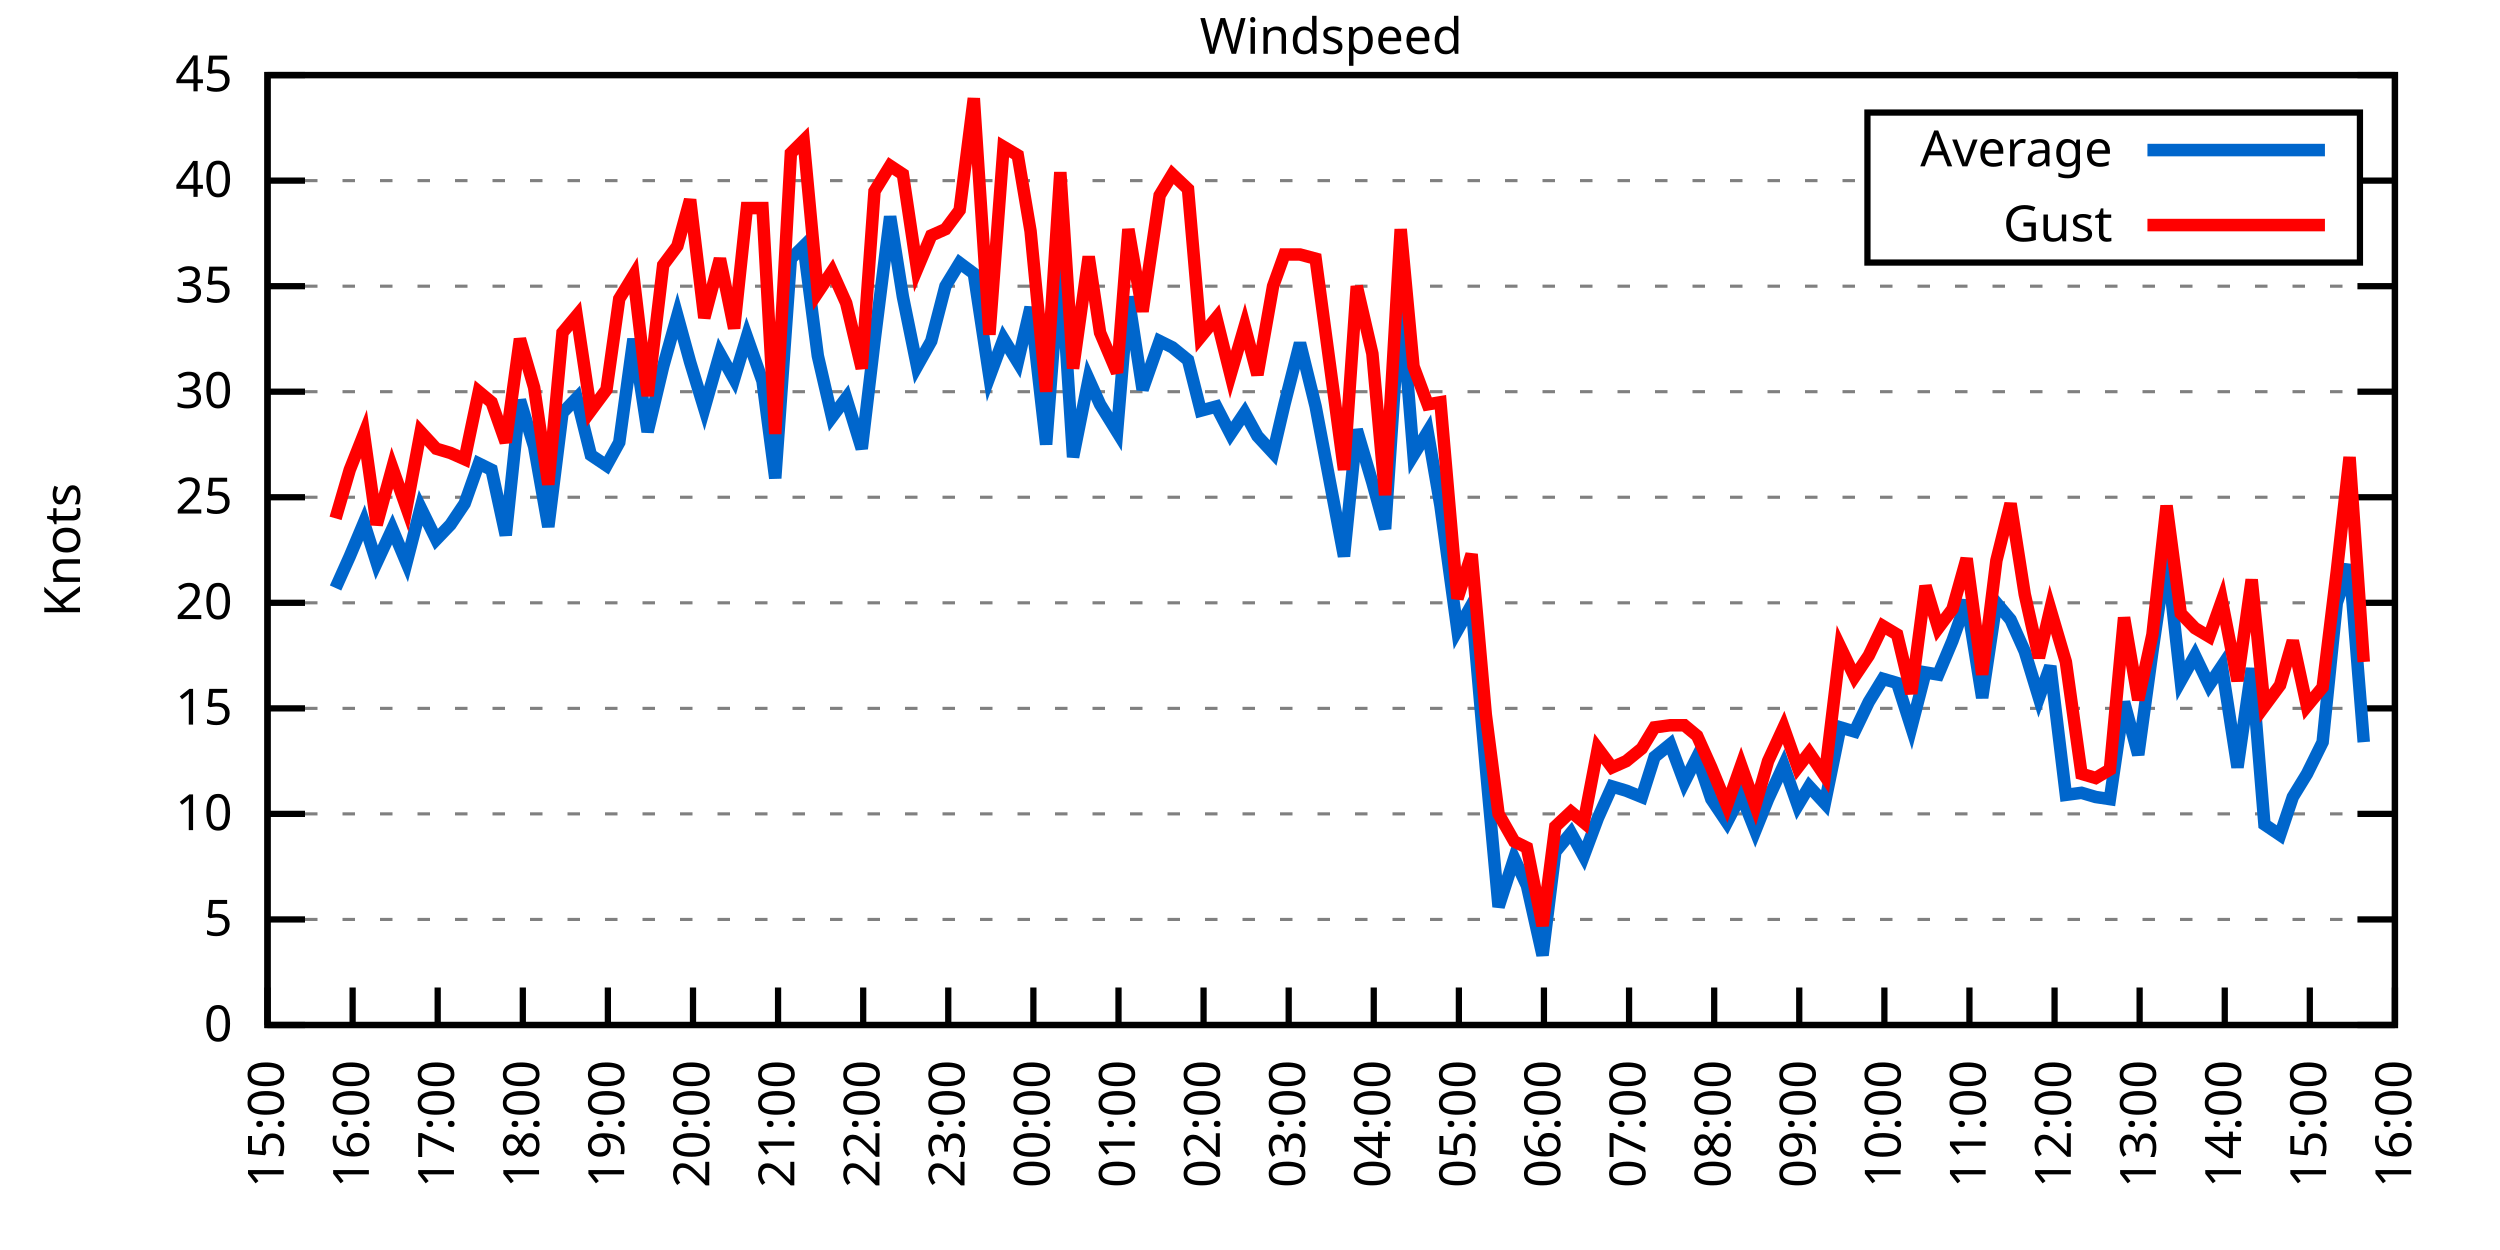
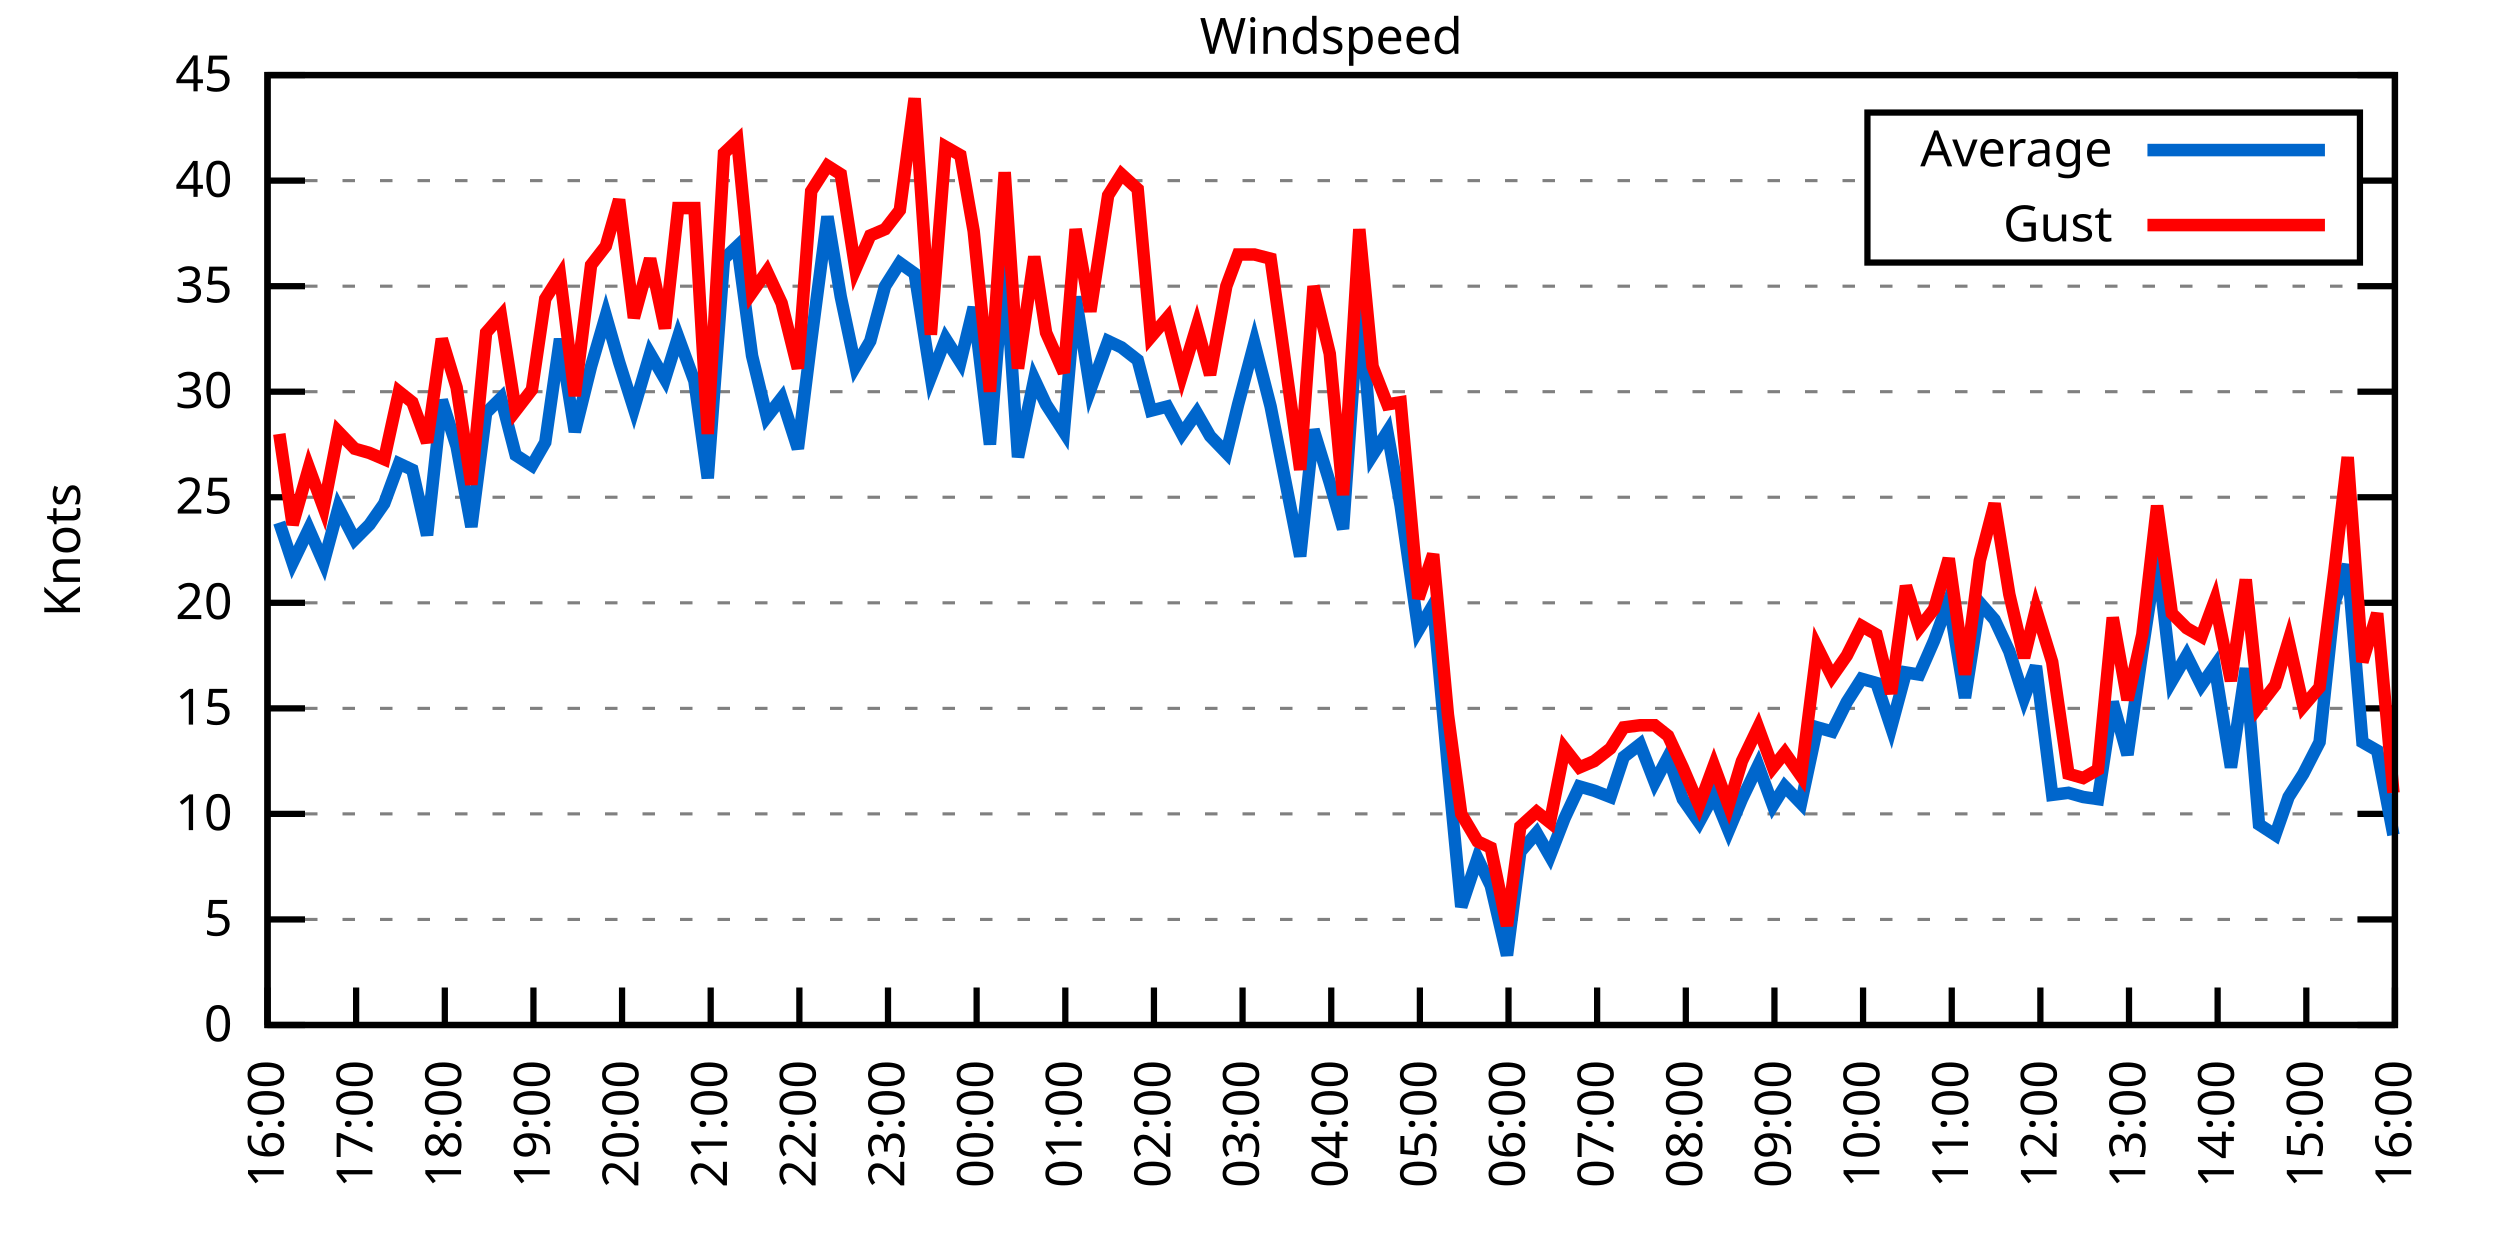
<svg xmlns="http://www.w3.org/2000/svg" xmlns:xlink="http://www.w3.org/1999/xlink" width="400" height="200" viewBox="0 0 400 200">
  <g id="gnuplot_canvas">
    <rect x="0" y="0" width="400" height="200" fill="none" />
    <defs>
      <circle id="gpDot" r="0.5" stroke-width="0.5" stroke="currentColor" />
      <path id="gpPt0" stroke-width="0.333" stroke="currentColor" d="M-1,0 h2 M0,-1 v2" />
      <path id="gpPt1" stroke-width="0.333" stroke="currentColor" d="M-1,-1 L1,1 M1,-1 L-1,1" />
      <path id="gpPt2" stroke-width="0.333" stroke="currentColor" d="M-1,0 L1,0 M0,-1 L0,1 M-1,-1 L1,1 M-1,1 L1,-1" />
      <rect id="gpPt3" stroke-width="0.333" stroke="currentColor" x="-1" y="-1" width="2" height="2" />
      <rect id="gpPt4" stroke-width="0.333" stroke="currentColor" fill="currentColor" x="-1" y="-1" width="2" height="2" />
      <circle id="gpPt5" stroke-width="0.333" stroke="currentColor" cx="0" cy="0" r="1" />
      <use xlink:href="#gpPt5" id="gpPt6" fill="currentColor" stroke="none" />
      <path id="gpPt7" stroke-width="0.333" stroke="currentColor" d="M0,-1.33 L-1.33,0.67 L1.33,0.67 z" />
      <use xlink:href="#gpPt7" id="gpPt8" fill="currentColor" stroke="none" />
      <use xlink:href="#gpPt7" id="gpPt9" stroke="currentColor" transform="rotate(180)" />
      <use xlink:href="#gpPt9" id="gpPt10" fill="currentColor" stroke="none" />
      <use xlink:href="#gpPt3" id="gpPt11" stroke="currentColor" transform="rotate(45)" />
      <use xlink:href="#gpPt11" id="gpPt12" fill="currentColor" stroke="none" />
      <path id="gpPt13" stroke-width="0.333" stroke="currentColor" d="M0,1.330 L1.265,0.411 L0.782,-1.067 L-0.782,-1.076 L-1.265,0.411 z" />
      <use xlink:href="#gpPt13" id="gpPt14" fill="currentColor" stroke="none" />
      <filter id="textbox" filterUnits="objectBoundingBox" x="0" y="0" height="1" width="1">
        <feFlood flood-color="white" flood-opacity="1" result="bgnd" />
        <feComposite in="SourceGraphic" in2="bgnd" operator="atop" />
      </filter>
      <filter id="greybox" filterUnits="objectBoundingBox" x="0" y="0" height="1" width="1">
        <feFlood flood-color="lightgrey" flood-opacity="1" result="grey" />
        <feComposite in="SourceGraphic" in2="grey" operator="atop" />
      </filter>
    </defs>
    <g fill="none" color="white" stroke="currentColor" stroke-width="1.00" stroke-linecap="butt" stroke-linejoin="miter">
</g>
    <g fill="none" color="black" stroke="currentColor" stroke-width="1.00" stroke-linecap="butt" stroke-linejoin="miter">
      <g stroke="none" shape-rendering="crispEdges">
        <polygon fill="rgb(255, 255, 255)" points="42.80,164.00 383.18,164.00 383.18,12.02 42.80,12.02 " />
      </g>
    </g>
    <g fill="none" color="black" stroke="currentColor" stroke-width="1.00" stroke-linecap="butt" stroke-linejoin="miter">
</g>
    <g fill="none" color="black" stroke="black" stroke-width="0.50" stroke-linecap="butt" stroke-linejoin="miter">
</g>
    <g fill="none" color="gray" stroke="currentColor" stroke-width="0.50" stroke-linecap="butt" stroke-linejoin="miter">
      <path stroke="gray" stroke-dasharray="2,4" class="gridline" d="M42.80,164.00 L383.19,164.00  " />
    </g>
    <g fill="none" color="gray" stroke="gray" stroke-width="1.00" stroke-linecap="butt" stroke-linejoin="miter">
</g>
    <g fill="none" color="black" stroke="currentColor" stroke-width="1.00" stroke-linecap="butt" stroke-linejoin="miter">
      <path stroke="black" d="M42.80,164.00 L48.80,164.00 M383.19,164.00 L377.19,164.00  " />
      <g transform="translate(37.20,166.60)" stroke="none" fill="black" font-family="Sans" font-size="8.00" text-anchor="end">
        <text>
          <tspan font-family="Sans"> 0</tspan>
        </text>
      </g>
    </g>
    <g fill="none" color="black" stroke="currentColor" stroke-width="1.00" stroke-linecap="butt" stroke-linejoin="miter">
</g>
    <g fill="none" color="black" stroke="black" stroke-width="0.50" stroke-linecap="butt" stroke-linejoin="miter">
</g>
    <g fill="none" color="gray" stroke="currentColor" stroke-width="0.50" stroke-linecap="butt" stroke-linejoin="miter">
      <path stroke="gray" stroke-dasharray="2,4" class="gridline" d="M42.80,147.11 L383.19,147.11  " />
    </g>
    <g fill="none" color="gray" stroke="gray" stroke-width="1.00" stroke-linecap="butt" stroke-linejoin="miter">
</g>
    <g fill="none" color="black" stroke="currentColor" stroke-width="1.00" stroke-linecap="butt" stroke-linejoin="miter">
      <path stroke="black" d="M42.80,147.11 L48.80,147.11 M383.19,147.11 L377.19,147.11  " />
      <g transform="translate(37.20,149.71)" stroke="none" fill="black" font-family="Sans" font-size="8.00" text-anchor="end">
        <text>
          <tspan font-family="Sans"> 5</tspan>
        </text>
      </g>
    </g>
    <g fill="none" color="black" stroke="currentColor" stroke-width="1.00" stroke-linecap="butt" stroke-linejoin="miter">
</g>
    <g fill="none" color="black" stroke="black" stroke-width="0.50" stroke-linecap="butt" stroke-linejoin="miter">
</g>
    <g fill="none" color="gray" stroke="currentColor" stroke-width="0.50" stroke-linecap="butt" stroke-linejoin="miter">
      <path stroke="gray" stroke-dasharray="2,4" class="gridline" d="M42.80,130.22 L383.19,130.22  " />
    </g>
    <g fill="none" color="gray" stroke="gray" stroke-width="1.00" stroke-linecap="butt" stroke-linejoin="miter">
</g>
    <g fill="none" color="black" stroke="currentColor" stroke-width="1.00" stroke-linecap="butt" stroke-linejoin="miter">
      <path stroke="black" d="M42.80,130.22 L48.80,130.22 M383.19,130.22 L377.19,130.22  " />
      <g transform="translate(37.20,132.82)" stroke="none" fill="black" font-family="Sans" font-size="8.00" text-anchor="end">
        <text>
          <tspan font-family="Sans"> 10</tspan>
        </text>
      </g>
    </g>
    <g fill="none" color="black" stroke="currentColor" stroke-width="1.00" stroke-linecap="butt" stroke-linejoin="miter">
</g>
    <g fill="none" color="black" stroke="black" stroke-width="0.50" stroke-linecap="butt" stroke-linejoin="miter">
</g>
    <g fill="none" color="gray" stroke="currentColor" stroke-width="0.50" stroke-linecap="butt" stroke-linejoin="miter">
      <path stroke="gray" stroke-dasharray="2,4" class="gridline" d="M42.80,113.34 L383.19,113.34  " />
    </g>
    <g fill="none" color="gray" stroke="gray" stroke-width="1.00" stroke-linecap="butt" stroke-linejoin="miter">
</g>
    <g fill="none" color="black" stroke="currentColor" stroke-width="1.00" stroke-linecap="butt" stroke-linejoin="miter">
      <path stroke="black" d="M42.80,113.34 L48.80,113.34 M383.19,113.34 L377.19,113.34  " />
      <g transform="translate(37.20,115.94)" stroke="none" fill="black" font-family="Sans" font-size="8.00" text-anchor="end">
        <text>
          <tspan font-family="Sans"> 15</tspan>
        </text>
      </g>
    </g>
    <g fill="none" color="black" stroke="currentColor" stroke-width="1.00" stroke-linecap="butt" stroke-linejoin="miter">
</g>
    <g fill="none" color="black" stroke="black" stroke-width="0.50" stroke-linecap="butt" stroke-linejoin="miter">
</g>
    <g fill="none" color="gray" stroke="currentColor" stroke-width="0.50" stroke-linecap="butt" stroke-linejoin="miter">
      <path stroke="gray" stroke-dasharray="2,4" class="gridline" d="M42.80,96.45 L383.19,96.45  " />
    </g>
    <g fill="none" color="gray" stroke="gray" stroke-width="1.00" stroke-linecap="butt" stroke-linejoin="miter">
</g>
    <g fill="none" color="black" stroke="currentColor" stroke-width="1.00" stroke-linecap="butt" stroke-linejoin="miter">
      <path stroke="black" d="M42.80,96.45 L48.80,96.45 M383.19,96.45 L377.19,96.45  " />
      <g transform="translate(37.20,99.05)" stroke="none" fill="black" font-family="Sans" font-size="8.00" text-anchor="end">
        <text>
          <tspan font-family="Sans"> 20</tspan>
        </text>
      </g>
    </g>
    <g fill="none" color="black" stroke="currentColor" stroke-width="1.00" stroke-linecap="butt" stroke-linejoin="miter">
</g>
    <g fill="none" color="black" stroke="black" stroke-width="0.50" stroke-linecap="butt" stroke-linejoin="miter">
</g>
    <g fill="none" color="gray" stroke="currentColor" stroke-width="0.50" stroke-linecap="butt" stroke-linejoin="miter">
      <path stroke="gray" stroke-dasharray="2,4" class="gridline" d="M42.80,79.56 L383.19,79.56  " />
    </g>
    <g fill="none" color="gray" stroke="gray" stroke-width="1.00" stroke-linecap="butt" stroke-linejoin="miter">
</g>
    <g fill="none" color="black" stroke="currentColor" stroke-width="1.00" stroke-linecap="butt" stroke-linejoin="miter">
      <path stroke="black" d="M42.80,79.56 L48.80,79.56 M383.19,79.56 L377.19,79.56  " />
      <g transform="translate(37.20,82.16)" stroke="none" fill="black" font-family="Sans" font-size="8.00" text-anchor="end">
        <text>
          <tspan font-family="Sans"> 25</tspan>
        </text>
      </g>
    </g>
    <g fill="none" color="black" stroke="currentColor" stroke-width="1.00" stroke-linecap="butt" stroke-linejoin="miter">
</g>
    <g fill="none" color="black" stroke="black" stroke-width="0.50" stroke-linecap="butt" stroke-linejoin="miter">
</g>
    <g fill="none" color="gray" stroke="currentColor" stroke-width="0.50" stroke-linecap="butt" stroke-linejoin="miter">
      <path stroke="gray" stroke-dasharray="2,4" class="gridline" d="M42.80,62.67 L383.19,62.67  " />
    </g>
    <g fill="none" color="gray" stroke="gray" stroke-width="1.00" stroke-linecap="butt" stroke-linejoin="miter">
</g>
    <g fill="none" color="black" stroke="currentColor" stroke-width="1.00" stroke-linecap="butt" stroke-linejoin="miter">
      <path stroke="black" d="M42.80,62.67 L48.80,62.67 M383.19,62.67 L377.19,62.67  " />
      <g transform="translate(37.20,65.27)" stroke="none" fill="black" font-family="Sans" font-size="8.00" text-anchor="end">
        <text>
          <tspan font-family="Sans"> 30</tspan>
        </text>
      </g>
    </g>
    <g fill="none" color="black" stroke="currentColor" stroke-width="1.00" stroke-linecap="butt" stroke-linejoin="miter">
</g>
    <g fill="none" color="black" stroke="black" stroke-width="0.50" stroke-linecap="butt" stroke-linejoin="miter">
</g>
    <g fill="none" color="gray" stroke="currentColor" stroke-width="0.50" stroke-linecap="butt" stroke-linejoin="miter">
      <path stroke="gray" stroke-dasharray="2,4" class="gridline" d="M42.80,45.79 L383.19,45.79  " />
    </g>
    <g fill="none" color="gray" stroke="gray" stroke-width="1.00" stroke-linecap="butt" stroke-linejoin="miter">
</g>
    <g fill="none" color="black" stroke="currentColor" stroke-width="1.00" stroke-linecap="butt" stroke-linejoin="miter">
      <path stroke="black" d="M42.80,45.79 L48.80,45.79 M383.19,45.79 L377.19,45.79  " />
      <g transform="translate(37.20,48.39)" stroke="none" fill="black" font-family="Sans" font-size="8.00" text-anchor="end">
        <text>
          <tspan font-family="Sans"> 35</tspan>
        </text>
      </g>
    </g>
    <g fill="none" color="black" stroke="currentColor" stroke-width="1.00" stroke-linecap="butt" stroke-linejoin="miter">
</g>
    <g fill="none" color="black" stroke="black" stroke-width="0.50" stroke-linecap="butt" stroke-linejoin="miter">
</g>
    <g fill="none" color="gray" stroke="currentColor" stroke-width="0.50" stroke-linecap="butt" stroke-linejoin="miter">
      <path stroke="gray" stroke-dasharray="2,4" class="gridline" d="M42.80,28.90 L298.79,28.90 M377.59,28.90 L383.19,28.90  " />
    </g>
    <g fill="none" color="gray" stroke="gray" stroke-width="1.00" stroke-linecap="butt" stroke-linejoin="miter">
</g>
    <g fill="none" color="black" stroke="currentColor" stroke-width="1.00" stroke-linecap="butt" stroke-linejoin="miter">
      <path stroke="black" d="M42.80,28.90 L48.80,28.90 M383.19,28.90 L377.19,28.90  " />
      <g transform="translate(37.20,31.50)" stroke="none" fill="black" font-family="Sans" font-size="8.00" text-anchor="end">
        <text>
          <tspan font-family="Sans"> 40</tspan>
        </text>
      </g>
    </g>
    <g fill="none" color="black" stroke="currentColor" stroke-width="1.00" stroke-linecap="butt" stroke-linejoin="miter">
</g>
    <g fill="none" color="black" stroke="black" stroke-width="0.50" stroke-linecap="butt" stroke-linejoin="miter">
</g>
    <g fill="none" color="gray" stroke="currentColor" stroke-width="0.50" stroke-linecap="butt" stroke-linejoin="miter">
      <path stroke="gray" stroke-dasharray="2,4" class="gridline" d="M42.80,12.01 L383.19,12.01  " />
    </g>
    <g fill="none" color="gray" stroke="gray" stroke-width="1.00" stroke-linecap="butt" stroke-linejoin="miter">
</g>
    <g fill="none" color="black" stroke="currentColor" stroke-width="1.00" stroke-linecap="butt" stroke-linejoin="miter">
      <path stroke="black" d="M42.80,12.01 L48.80,12.01 M383.19,12.01 L377.19,12.01  " />
      <g transform="translate(37.20,14.61)" stroke="none" fill="black" font-family="Sans" font-size="8.00" text-anchor="end">
        <text>
          <tspan font-family="Sans"> 45</tspan>
        </text>
      </g>
    </g>
    <g fill="none" color="black" stroke="currentColor" stroke-width="1.00" stroke-linecap="butt" stroke-linejoin="miter">
      <path stroke="black" d="M42.80,164.00 L42.80,158.00  " />
      <g transform="translate(45.40,169.60) rotate(270.00)" stroke="none" fill="black" font-family="Sans" font-size="8.00" text-anchor="end">
        <text>
-           <tspan font-family="Sans">15:00</tspan>
-         </text>
-       </g>
-     </g>
-     <g fill="none" color="black" stroke="currentColor" stroke-width="1.00" stroke-linecap="butt" stroke-linejoin="miter">
-       <path stroke="black" d="M56.42,164.00 L56.42,158.00  " />
-       <g transform="translate(59.02,169.60) rotate(270.00)" stroke="none" fill="black" font-family="Sans" font-size="8.00" text-anchor="end">
-         <text>
          <tspan font-family="Sans">16:00</tspan>
        </text>
      </g>
    </g>
    <g fill="none" color="black" stroke="currentColor" stroke-width="1.00" stroke-linecap="butt" stroke-linejoin="miter">
-       <path stroke="black" d="M70.03,164.00 L70.03,158.00  " />
-       <g transform="translate(72.63,169.60) rotate(270.00)" stroke="none" fill="black" font-family="Sans" font-size="8.00" text-anchor="end">
+       <path stroke="black" d="M56.98,164.00 L56.98,158.00  " />
+       <g transform="translate(59.58,169.60) rotate(270.00)" stroke="none" fill="black" font-family="Sans" font-size="8.00" text-anchor="end">
        <text>
          <tspan font-family="Sans">17:00</tspan>
        </text>
      </g>
    </g>
    <g fill="none" color="black" stroke="currentColor" stroke-width="1.00" stroke-linecap="butt" stroke-linejoin="miter">
-       <path stroke="black" d="M83.65,164.00 L83.65,158.00  " />
-       <g transform="translate(86.25,169.60) rotate(270.00)" stroke="none" fill="black" font-family="Sans" font-size="8.00" text-anchor="end">
+       <path stroke="black" d="M71.17,164.00 L71.17,158.00  " />
+       <g transform="translate(73.77,169.60) rotate(270.00)" stroke="none" fill="black" font-family="Sans" font-size="8.00" text-anchor="end">
        <text>
          <tspan font-family="Sans">18:00</tspan>
        </text>
      </g>
    </g>
    <g fill="none" color="black" stroke="currentColor" stroke-width="1.00" stroke-linecap="butt" stroke-linejoin="miter">
-       <path stroke="black" d="M97.26,164.00 L97.26,158.00  " />
-       <g transform="translate(99.86,169.60) rotate(270.00)" stroke="none" fill="black" font-family="Sans" font-size="8.00" text-anchor="end">
+       <path stroke="black" d="M85.35,164.00 L85.35,158.00  " />
+       <g transform="translate(87.95,169.60) rotate(270.00)" stroke="none" fill="black" font-family="Sans" font-size="8.00" text-anchor="end">
        <text>
          <tspan font-family="Sans">19:00</tspan>
        </text>
      </g>
    </g>
    <g fill="none" color="black" stroke="currentColor" stroke-width="1.00" stroke-linecap="butt" stroke-linejoin="miter">
-       <path stroke="black" d="M110.88,164.00 L110.88,158.00  " />
-       <g transform="translate(113.48,169.60) rotate(270.00)" stroke="none" fill="black" font-family="Sans" font-size="8.00" text-anchor="end">
+       <path stroke="black" d="M99.53,164.00 L99.53,158.00  " />
+       <g transform="translate(102.13,169.60) rotate(270.00)" stroke="none" fill="black" font-family="Sans" font-size="8.00" text-anchor="end">
        <text>
          <tspan font-family="Sans">20:00</tspan>
        </text>
      </g>
    </g>
    <g fill="none" color="black" stroke="currentColor" stroke-width="1.00" stroke-linecap="butt" stroke-linejoin="miter">
-       <path stroke="black" d="M124.49,164.00 L124.49,158.00  " />
-       <g transform="translate(127.09,169.60) rotate(270.00)" stroke="none" fill="black" font-family="Sans" font-size="8.00" text-anchor="end">
+       <path stroke="black" d="M113.71,164.00 L113.71,158.00  " />
+       <g transform="translate(116.31,169.60) rotate(270.00)" stroke="none" fill="black" font-family="Sans" font-size="8.00" text-anchor="end">
        <text>
          <tspan font-family="Sans">21:00</tspan>
        </text>
      </g>
    </g>
    <g fill="none" color="black" stroke="currentColor" stroke-width="1.00" stroke-linecap="butt" stroke-linejoin="miter">
-       <path stroke="black" d="M138.11,164.00 L138.11,158.00  " />
-       <g transform="translate(140.71,169.60) rotate(270.00)" stroke="none" fill="black" font-family="Sans" font-size="8.00" text-anchor="end">
+       <path stroke="black" d="M127.90,164.00 L127.90,158.00  " />
+       <g transform="translate(130.50,169.60) rotate(270.00)" stroke="none" fill="black" font-family="Sans" font-size="8.00" text-anchor="end">
        <text>
          <tspan font-family="Sans">22:00</tspan>
        </text>
      </g>
    </g>
    <g fill="none" color="black" stroke="currentColor" stroke-width="1.00" stroke-linecap="butt" stroke-linejoin="miter">
-       <path stroke="black" d="M151.72,164.00 L151.72,158.00  " />
-       <g transform="translate(154.32,169.60) rotate(270.00)" stroke="none" fill="black" font-family="Sans" font-size="8.00" text-anchor="end">
+       <path stroke="black" d="M142.08,164.00 L142.08,158.00  " />
+       <g transform="translate(144.68,169.60) rotate(270.00)" stroke="none" fill="black" font-family="Sans" font-size="8.00" text-anchor="end">
        <text>
          <tspan font-family="Sans">23:00</tspan>
        </text>
      </g>
    </g>
    <g fill="none" color="black" stroke="currentColor" stroke-width="1.00" stroke-linecap="butt" stroke-linejoin="miter">
-       <path stroke="black" d="M165.34,164.00 L165.34,158.00  " />
-       <g transform="translate(167.94,169.60) rotate(270.00)" stroke="none" fill="black" font-family="Sans" font-size="8.00" text-anchor="end">
+       <path stroke="black" d="M156.26,164.00 L156.26,158.00  " />
+       <g transform="translate(158.86,169.60) rotate(270.00)" stroke="none" fill="black" font-family="Sans" font-size="8.00" text-anchor="end">
        <text>
          <tspan font-family="Sans">00:00</tspan>
        </text>
      </g>
    </g>
    <g fill="none" color="black" stroke="currentColor" stroke-width="1.00" stroke-linecap="butt" stroke-linejoin="miter">
-       <path stroke="black" d="M178.96,164.00 L178.96,158.00  " />
-       <g transform="translate(181.56,169.60) rotate(270.00)" stroke="none" fill="black" font-family="Sans" font-size="8.00" text-anchor="end">
+       <path stroke="black" d="M170.45,164.00 L170.45,158.00  " />
+       <g transform="translate(173.05,169.60) rotate(270.00)" stroke="none" fill="black" font-family="Sans" font-size="8.00" text-anchor="end">
        <text>
          <tspan font-family="Sans">01:00</tspan>
        </text>
      </g>
    </g>
    <g fill="none" color="black" stroke="currentColor" stroke-width="1.00" stroke-linecap="butt" stroke-linejoin="miter">
-       <path stroke="black" d="M192.57,164.00 L192.57,158.00  " />
-       <g transform="translate(195.17,169.60) rotate(270.00)" stroke="none" fill="black" font-family="Sans" font-size="8.00" text-anchor="end">
+       <path stroke="black" d="M184.63,164.00 L184.63,158.00  " />
+       <g transform="translate(187.23,169.60) rotate(270.00)" stroke="none" fill="black" font-family="Sans" font-size="8.00" text-anchor="end">
        <text>
          <tspan font-family="Sans">02:00</tspan>
        </text>
      </g>
    </g>
    <g fill="none" color="black" stroke="currentColor" stroke-width="1.00" stroke-linecap="butt" stroke-linejoin="miter">
-       <path stroke="black" d="M206.19,164.00 L206.19,158.00  " />
-       <g transform="translate(208.79,169.60) rotate(270.00)" stroke="none" fill="black" font-family="Sans" font-size="8.00" text-anchor="end">
+       <path stroke="black" d="M198.81,164.00 L198.81,158.00  " />
+       <g transform="translate(201.41,169.60) rotate(270.00)" stroke="none" fill="black" font-family="Sans" font-size="8.00" text-anchor="end">
        <text>
          <tspan font-family="Sans">03:00</tspan>
        </text>
      </g>
    </g>
    <g fill="none" color="black" stroke="currentColor" stroke-width="1.00" stroke-linecap="butt" stroke-linejoin="miter">
-       <path stroke="black" d="M219.80,164.00 L219.80,158.00  " />
-       <g transform="translate(222.40,169.60) rotate(270.00)" stroke="none" fill="black" font-family="Sans" font-size="8.00" text-anchor="end">
+       <path stroke="black" d="M213.00,164.00 L213.00,158.00  " />
+       <g transform="translate(215.60,169.60) rotate(270.00)" stroke="none" fill="black" font-family="Sans" font-size="8.00" text-anchor="end">
        <text>
          <tspan font-family="Sans">04:00</tspan>
        </text>
      </g>
    </g>
    <g fill="none" color="black" stroke="currentColor" stroke-width="1.00" stroke-linecap="butt" stroke-linejoin="miter">
-       <path stroke="black" d="M233.42,164.00 L233.42,158.00  " />
-       <g transform="translate(236.02,169.60) rotate(270.00)" stroke="none" fill="black" font-family="Sans" font-size="8.00" text-anchor="end">
+       <path stroke="black" d="M227.18,164.00 L227.18,158.00  " />
+       <g transform="translate(229.78,169.60) rotate(270.00)" stroke="none" fill="black" font-family="Sans" font-size="8.00" text-anchor="end">
        <text>
          <tspan font-family="Sans">05:00</tspan>
        </text>
      </g>
    </g>
    <g fill="none" color="black" stroke="currentColor" stroke-width="1.00" stroke-linecap="butt" stroke-linejoin="miter">
-       <path stroke="black" d="M247.03,164.00 L247.03,158.00  " />
-       <g transform="translate(249.63,169.60) rotate(270.00)" stroke="none" fill="black" font-family="Sans" font-size="8.00" text-anchor="end">
+       <path stroke="black" d="M241.36,164.00 L241.36,158.00  " />
+       <g transform="translate(243.96,169.60) rotate(270.00)" stroke="none" fill="black" font-family="Sans" font-size="8.00" text-anchor="end">
        <text>
          <tspan font-family="Sans">06:00</tspan>
        </text>
      </g>
    </g>
    <g fill="none" color="black" stroke="currentColor" stroke-width="1.00" stroke-linecap="butt" stroke-linejoin="miter">
-       <path stroke="black" d="M260.65,164.00 L260.65,158.00  " />
-       <g transform="translate(263.25,169.60) rotate(270.00)" stroke="none" fill="black" font-family="Sans" font-size="8.00" text-anchor="end">
+       <path stroke="black" d="M255.54,164.00 L255.54,158.00  " />
+       <g transform="translate(258.14,169.60) rotate(270.00)" stroke="none" fill="black" font-family="Sans" font-size="8.00" text-anchor="end">
        <text>
          <tspan font-family="Sans">07:00</tspan>
        </text>
      </g>
    </g>
    <g fill="none" color="black" stroke="currentColor" stroke-width="1.00" stroke-linecap="butt" stroke-linejoin="miter">
-       <path stroke="black" d="M274.27,164.00 L274.27,158.00  " />
-       <g transform="translate(276.87,169.60) rotate(270.00)" stroke="none" fill="black" font-family="Sans" font-size="8.00" text-anchor="end">
+       <path stroke="black" d="M269.73,164.00 L269.73,158.00  " />
+       <g transform="translate(272.33,169.60) rotate(270.00)" stroke="none" fill="black" font-family="Sans" font-size="8.00" text-anchor="end">
        <text>
          <tspan font-family="Sans">08:00</tspan>
        </text>
      </g>
    </g>
    <g fill="none" color="black" stroke="currentColor" stroke-width="1.00" stroke-linecap="butt" stroke-linejoin="miter">
-       <path stroke="black" d="M287.88,164.00 L287.88,158.00  " />
-       <g transform="translate(290.48,169.60) rotate(270.00)" stroke="none" fill="black" font-family="Sans" font-size="8.00" text-anchor="end">
+       <path stroke="black" d="M283.91,164.00 L283.91,158.00  " />
+       <g transform="translate(286.51,169.60) rotate(270.00)" stroke="none" fill="black" font-family="Sans" font-size="8.00" text-anchor="end">
        <text>
          <tspan font-family="Sans">09:00</tspan>
        </text>
      </g>
    </g>
    <g fill="none" color="black" stroke="currentColor" stroke-width="1.00" stroke-linecap="butt" stroke-linejoin="miter">
-       <path stroke="black" d="M301.50,164.00 L301.50,158.00  " />
-       <g transform="translate(304.10,169.60) rotate(270.00)" stroke="none" fill="black" font-family="Sans" font-size="8.00" text-anchor="end">
+       <path stroke="black" d="M298.09,164.00 L298.09,158.00  " />
+       <g transform="translate(300.69,169.60) rotate(270.00)" stroke="none" fill="black" font-family="Sans" font-size="8.00" text-anchor="end">
        <text>
          <tspan font-family="Sans">10:00</tspan>
        </text>
      </g>
    </g>
    <g fill="none" color="black" stroke="currentColor" stroke-width="1.00" stroke-linecap="butt" stroke-linejoin="miter">
-       <path stroke="black" d="M315.11,164.00 L315.11,158.00  " />
-       <g transform="translate(317.71,169.60) rotate(270.00)" stroke="none" fill="black" font-family="Sans" font-size="8.00" text-anchor="end">
+       <path stroke="black" d="M312.28,164.00 L312.28,158.00  " />
+       <g transform="translate(314.88,169.60) rotate(270.00)" stroke="none" fill="black" font-family="Sans" font-size="8.00" text-anchor="end">
        <text>
          <tspan font-family="Sans">11:00</tspan>
        </text>
      </g>
    </g>
    <g fill="none" color="black" stroke="currentColor" stroke-width="1.00" stroke-linecap="butt" stroke-linejoin="miter">
-       <path stroke="black" d="M328.73,164.00 L328.73,158.00  " />
-       <g transform="translate(331.33,169.60) rotate(270.00)" stroke="none" fill="black" font-family="Sans" font-size="8.00" text-anchor="end">
+       <path stroke="black" d="M326.46,164.00 L326.46,158.00  " />
+       <g transform="translate(329.06,169.60) rotate(270.00)" stroke="none" fill="black" font-family="Sans" font-size="8.00" text-anchor="end">
        <text>
          <tspan font-family="Sans">12:00</tspan>
        </text>
      </g>
    </g>
    <g fill="none" color="black" stroke="currentColor" stroke-width="1.00" stroke-linecap="butt" stroke-linejoin="miter">
-       <path stroke="black" d="M342.34,164.00 L342.34,158.00  " />
-       <g transform="translate(344.94,169.60) rotate(270.00)" stroke="none" fill="black" font-family="Sans" font-size="8.00" text-anchor="end">
+       <path stroke="black" d="M340.64,164.00 L340.64,158.00  " />
+       <g transform="translate(343.24,169.60) rotate(270.00)" stroke="none" fill="black" font-family="Sans" font-size="8.00" text-anchor="end">
        <text>
          <tspan font-family="Sans">13:00</tspan>
        </text>
      </g>
    </g>
    <g fill="none" color="black" stroke="currentColor" stroke-width="1.00" stroke-linecap="butt" stroke-linejoin="miter">
-       <path stroke="black" d="M355.96,164.00 L355.96,158.00  " />
-       <g transform="translate(358.56,169.60) rotate(270.00)" stroke="none" fill="black" font-family="Sans" font-size="8.00" text-anchor="end">
+       <path stroke="black" d="M354.82,164.00 L354.82,158.00  " />
+       <g transform="translate(357.42,169.60) rotate(270.00)" stroke="none" fill="black" font-family="Sans" font-size="8.00" text-anchor="end">
        <text>
          <tspan font-family="Sans">14:00</tspan>
        </text>
      </g>
    </g>
    <g fill="none" color="black" stroke="currentColor" stroke-width="1.00" stroke-linecap="butt" stroke-linejoin="miter">
-       <path stroke="black" d="M369.57,164.00 L369.57,158.00  " />
-       <g transform="translate(372.17,169.60) rotate(270.00)" stroke="none" fill="black" font-family="Sans" font-size="8.00" text-anchor="end">
+       <path stroke="black" d="M369.01,164.00 L369.01,158.00  " />
+       <g transform="translate(371.61,169.60) rotate(270.00)" stroke="none" fill="black" font-family="Sans" font-size="8.00" text-anchor="end">
        <text>
          <tspan font-family="Sans">15:00</tspan>
        </text>
      </g>
    </g>
    <g fill="none" color="black" stroke="currentColor" stroke-width="1.00" stroke-linecap="butt" stroke-linejoin="miter">
      <path stroke="black" d="M383.19,164.00 L383.19,158.00  " />
      <g transform="translate(385.79,169.60) rotate(270.00)" stroke="none" fill="black" font-family="Sans" font-size="8.00" text-anchor="end">
        <text>
          <tspan font-family="Sans">16:00</tspan>
        </text>
      </g>
    </g>
    <g fill="none" color="black" stroke="currentColor" stroke-width="1.00" stroke-linecap="butt" stroke-linejoin="miter">
</g>
    <g fill="none" color="black" stroke="currentColor" stroke-width="1.00" stroke-linecap="butt" stroke-linejoin="miter">
      <path stroke="black" d="M42.80,12.01 L42.80,164.00 L383.19,164.00 L383.19,12.01 L42.80,12.01 Z  " />
    </g>
    <g fill="none" color="black" stroke="currentColor" stroke-width="1.00" stroke-linecap="butt" stroke-linejoin="miter">
</g>
    <g fill="none" color="black" stroke="currentColor" stroke-width="1.00" stroke-linecap="butt" stroke-linejoin="miter">
      <path stroke="black" d="M298.79,42.01 L298.79,18.01 L377.59,18.01 L377.59,42.01 L298.79,42.01 Z  " />
    </g>
    <g id="Windspeed_plot_1">
      <g fill="none" color="white" stroke="black" stroke-width="2.00" stroke-linecap="butt" stroke-linejoin="miter">
</g>
      <g fill="none" color="black" stroke="currentColor" stroke-width="2.00" stroke-linecap="butt" stroke-linejoin="miter">
        <g transform="translate(337.99,26.61)" stroke="none" fill="black" font-family="Sans" font-size="8.00" text-anchor="end">
          <text>
            <tspan font-family="Sans">Average</tspan>
          </text>
        </g>
      </g>
      <g fill="none" color="black" stroke="currentColor" stroke-width="2.00" stroke-linecap="butt" stroke-linejoin="miter">
-         <path stroke="rgb(  0, 102, 204)" d="M343.59,24.01 L371.99,24.01 M53.69,94.08 L55.96,89.02 L58.23,83.61 L60.27,90.03 L62.77,84.63 L65.04,90.03   L67.31,81.25 L69.80,86.32 L72.07,83.95 L74.34,80.57 L76.61,74.16 L78.65,75.17 L80.92,85.64 L83.19,64.02   L85.46,71.45 L87.73,84.29 L90.00,66.05 L92.27,63.69 L94.54,72.81 L97.04,74.49 L99.08,70.78 L101.35,54.23   L103.62,69.09 L106.11,58.62 L108.38,50.51 L110.42,57.94 L112.69,65.38 L115.19,56.59 L117.46,60.65 L119.50,53.89   L122.00,60.98 L124.04,76.52 L126.54,41.39 L128.58,39.37 L130.85,56.93 L133.12,66.73 L135.39,63.69 L137.88,71.79   L139.92,54.57 L142.42,34.64 L144.46,47.47 L146.73,58.62 L149.00,54.57 L151.27,45.79 L153.54,42.07 L155.81,43.76   L158.31,60.31 L160.57,54.23 L162.84,57.94 L164.89,49.16 L167.38,71.12 L169.65,41.39 L171.69,73.14 L174.19,60.65   L176.01,64.70 L178.73,69.09 L180.54,47.47 L182.81,62.34 L185.54,54.57 L187.58,55.58 L190.08,57.61 L192.12,65.71   L194.61,65.04 L196.88,69.43 L199.15,66.05 L201.19,69.77 L203.69,72.47 L205.51,64.70 L208.00,54.90 L210.50,65.04   L215.04,89.02 L217.08,68.75 L219.58,77.20 L221.62,84.63 L224.11,47.47 L226.16,72.81 L228.43,69.09 L230.47,80.91   L233.19,100.84 L235.46,96.79 L237.73,122.79 L239.77,145.09 L242.27,137.32 L244.31,141.71 L246.81,152.85 L248.85,136.30   L251.35,133.26 L253.39,136.98 L255.66,130.90 L257.93,125.83 L260.20,126.51 L262.69,127.52 L264.73,121.11 L267.23,119.08   L269.50,125.16 L271.54,121.11 L273.81,127.86 L276.31,131.58 L278.58,127.18 L280.85,132.93 L282.89,127.86 L285.38,122.46   L287.65,128.87 L289.47,125.83 L291.97,128.54 L294.46,116.38 L296.73,117.05 L299.00,112.32 L301.27,108.61 L303.54,109.28   L305.81,116.38 L308.08,107.59 L310.12,107.93 L312.39,102.53 L314.66,96.11 L317.15,111.65 L319.42,96.45 L321.69,99.15   L323.96,104.22 L326.23,111.65 L328.05,106.58 L330.54,127.18 L333.04,126.85 L335.31,127.52 L337.58,127.86 L339.85,112.32   L342.12,120.77 L344.39,104.22 L346.65,88.68 L348.92,108.95 L351.19,104.89 L353.46,109.62 L355.50,106.58 L358.00,122.79   L360.27,106.92 L362.31,131.91 L364.81,133.60 L366.85,127.52 L369.12,123.81 L371.62,118.74 L373.89,96.45 L375.93,90.37   L378.20,118.74  " />
+         <path stroke="rgb(  0, 102, 204)" d="M343.59,24.01 L371.99,24.01 M44.69,83.61 L46.82,90.03 L49.42,84.63 L51.78,90.03 L54.15,81.25 L56.75,86.32   L59.11,83.95 L61.47,80.57 L63.84,74.16 L65.97,75.17 L68.33,85.64 L70.69,64.02 L73.06,71.45 L75.42,84.29   L77.78,66.05 L80.15,63.69 L82.51,72.81 L85.11,74.49 L87.24,70.78 L89.60,54.23 L91.97,69.09 L94.57,58.62   L96.93,50.51 L99.06,57.94 L101.42,65.38 L104.02,56.59 L106.39,60.65 L108.51,53.89 L111.11,60.98 L113.24,76.52   L115.84,41.39 L117.97,39.37 L120.33,56.93 L122.70,66.73 L125.06,63.69 L127.66,71.79 L129.79,54.57 L132.39,34.64   L134.52,47.47 L136.88,58.62 L139.24,54.57 L141.61,45.79 L143.97,42.07 L146.34,43.76 L148.94,60.31 L151.30,54.23   L153.66,57.94 L155.79,49.16 L158.39,71.12 L160.75,41.39 L162.88,73.14 L165.48,60.65 L167.37,64.70 L170.21,69.09   L172.10,47.47 L174.46,62.34 L177.30,54.57 L179.43,55.58 L182.03,57.61 L184.16,65.71 L186.76,65.04 L189.12,69.43   L191.48,66.05 L193.61,69.77 L196.21,72.47 L198.10,64.70 L200.70,54.90 L203.30,65.04 L208.03,89.02 L210.16,68.75   L212.76,77.20 L214.89,84.63 L217.49,47.47 L219.61,72.81 L221.98,69.09 L224.10,80.91 L226.94,100.84 L229.31,96.79   L231.67,122.79 L233.80,145.09 L236.40,137.32 L238.52,141.71 L241.12,152.85 L243.25,136.30 L245.85,133.26 L247.98,136.98   L250.34,130.90 L252.71,125.83 L255.07,126.51 L257.67,127.52 L259.80,121.11 L262.40,119.08 L264.76,125.16 L266.89,121.11   L269.25,127.86 L271.85,131.58 L274.22,127.18 L276.58,132.93 L278.71,127.86 L281.31,122.46 L283.67,128.87 L285.56,125.83   L288.16,128.54 L290.76,116.38 L293.13,117.05 L295.49,112.32 L297.86,108.61 L300.22,109.28 L302.58,116.38 L304.95,107.59   L307.08,107.93 L309.44,102.53 L311.80,96.11 L314.40,111.65 L316.77,96.45 L319.13,99.15 L321.49,104.22 L323.86,111.65   L325.75,106.58 L328.35,127.18 L330.95,126.85 L333.31,127.52 L335.68,127.86 L338.04,112.32 L340.40,120.77 L342.77,104.22   L345.13,88.68 L347.50,108.95 L349.86,104.89 L352.22,109.62 L354.35,106.58 L356.95,122.79 L359.32,106.92 L361.44,131.91   L364.04,133.60 L366.17,127.52 L368.53,123.81 L371.13,118.74 L373.50,96.45 L375.63,90.37 L377.99,118.74 L380.35,120.09   L382.95,133.60  " />
      </g>
    </g>
    <g id="Windspeed_plot_2">
      <g fill="none" color="black" stroke="currentColor" stroke-width="2.00" stroke-linecap="butt" stroke-linejoin="miter">
        <g transform="translate(337.99,38.61)" stroke="none" fill="black" font-family="Sans" font-size="8.00" text-anchor="end">
          <text>
            <tspan font-family="Sans">Gust</tspan>
          </text>
        </g>
      </g>
      <g fill="none" color="black" stroke="currentColor" stroke-width="2.00" stroke-linecap="butt" stroke-linejoin="miter">
-         <path stroke="rgb(255,   0,   0)" d="M343.59,36.01 L371.99,36.01 M53.69,82.94 L55.96,75.17 L58.23,69.43 L60.27,83.95 L62.77,74.83 L65.04,81.25   L67.31,69.09 L69.80,71.79 L72.07,72.47 L74.34,73.48 L76.61,62.67 L78.65,64.36 L80.92,70.78 L83.19,54.23   L85.46,62.00 L87.73,77.53 L90.00,53.22 L92.27,50.51 L94.54,65.71 L97.04,62.34 L99.08,47.81 L101.35,44.10   L103.62,63.35 L106.11,42.41 L108.38,39.37 L110.42,31.94 L112.69,50.85 L115.19,41.39 L117.46,52.54 L119.50,33.29   L122.00,33.29 L124.04,69.43 L126.54,24.51 L128.58,22.48 L130.85,46.80 L133.12,43.42 L135.39,48.49 L137.88,58.96   L139.92,30.59 L142.42,26.53 L144.46,27.88 L146.73,43.08 L149.00,37.68 L151.27,36.67 L153.54,33.63 L155.81,15.73   L158.31,53.55 L160.57,23.49 L162.84,24.84 L164.89,37.00 L167.38,62.67 L169.65,27.55 L171.69,58.96 L174.19,41.06   L176.01,53.22 L178.73,59.63 L180.54,36.67 L182.81,49.84 L185.54,31.26 L187.58,27.88 L190.08,30.25 L192.12,53.89   L194.61,50.85 L196.88,59.97 L199.15,52.20 L201.19,59.97 L203.69,45.79 L205.51,40.72 L208.00,40.72 L210.50,41.39   L215.04,75.17 L217.08,45.79 L219.58,56.59 L221.62,79.22 L224.11,36.67 L226.16,58.62 L228.43,64.70 L230.47,64.36   L233.19,95.77 L235.46,88.68 L237.73,114.35 L239.77,130.22 L242.27,134.62 L244.31,135.63 L246.81,148.13 L248.85,132.25   L251.35,129.89 L253.39,131.58 L255.66,119.75 L257.93,122.79 L260.20,121.78 L262.69,119.75 L264.73,116.38 L267.23,116.04   L269.50,116.04 L271.54,117.73 L273.81,122.79 L276.31,128.87 L278.58,122.46 L280.85,128.87 L282.89,121.78 L285.38,116.38   L287.65,122.79 L289.47,120.43 L291.97,124.14 L294.46,103.54 L296.73,108.27 L299.00,104.89 L301.27,100.16 L303.54,101.52   L305.81,110.97 L308.08,93.75 L310.12,100.50 L312.39,97.46 L314.66,89.36 L317.15,107.93 L319.42,89.69 L321.69,80.57   L323.96,95.10 L326.23,105.23 L328.05,97.46 L330.54,105.91 L333.04,123.81 L335.31,124.48 L337.58,123.13 L339.85,98.81   L342.12,111.99 L344.39,101.52 L346.65,80.91 L348.92,98.14 L351.19,100.50 L353.46,101.85 L355.50,96.11 L358.00,108.95   L360.27,92.73 L362.31,113.00 L364.81,109.62 L366.85,102.53 L369.12,113.00 L371.62,109.96 L373.89,91.38 L375.93,73.14   L378.20,105.91  " />
+         <path stroke="rgb(255,   0,   0)" d="M343.59,36.01 L371.99,36.01 M44.69,69.43 L46.82,83.95 L49.42,74.83 L51.78,81.25 L54.15,69.09 L56.75,71.79   L59.11,72.47 L61.47,73.48 L63.84,62.67 L65.97,64.36 L68.33,70.78 L70.69,54.23 L73.06,62.00 L75.42,77.53   L77.78,53.22 L80.15,50.51 L82.51,65.71 L85.11,62.34 L87.24,47.81 L89.60,44.10 L91.97,63.35 L94.57,42.41   L96.93,39.37 L99.06,31.94 L101.42,50.85 L104.02,41.39 L106.39,52.54 L108.51,33.29 L111.11,33.29 L113.24,69.43   L115.84,24.51 L117.97,22.48 L120.33,46.80 L122.70,43.42 L125.06,48.49 L127.66,58.96 L129.79,30.59 L132.39,26.53   L134.52,27.88 L136.88,43.08 L139.24,37.68 L141.61,36.67 L143.97,33.63 L146.34,15.73 L148.94,53.55 L151.30,23.49   L153.66,24.84 L155.79,37.00 L158.39,62.67 L160.75,27.55 L162.88,58.96 L165.48,41.06 L167.37,53.22 L170.21,59.63   L172.10,36.67 L174.46,49.84 L177.30,31.26 L179.43,27.88 L182.03,30.25 L184.16,53.89 L186.76,50.85 L189.12,59.97   L191.48,52.20 L193.61,59.97 L196.21,45.79 L198.10,40.72 L200.70,40.72 L203.30,41.39 L208.03,75.17 L210.16,45.79   L212.76,56.59 L214.89,79.22 L217.49,36.67 L219.61,58.62 L221.98,64.70 L224.10,64.36 L226.94,95.77 L229.31,88.68   L231.67,114.35 L233.80,130.22 L236.40,134.62 L238.52,135.63 L241.12,148.13 L243.25,132.25 L245.85,129.89 L247.98,131.58   L250.34,119.75 L252.71,122.79 L255.07,121.78 L257.67,119.75 L259.80,116.38 L262.40,116.04 L264.76,116.04 L266.89,117.73   L269.25,122.79 L271.85,128.87 L274.22,122.46 L276.58,128.87 L278.71,121.78 L281.31,116.38 L283.67,122.79 L285.56,120.43   L288.16,124.14 L290.76,103.54 L293.13,108.27 L295.49,104.89 L297.86,100.16 L300.22,101.52 L302.58,110.97 L304.95,93.75   L307.08,100.50 L309.44,97.46 L311.80,89.36 L314.40,107.93 L316.77,89.69 L319.13,80.57 L321.49,95.10 L323.86,105.23   L325.75,97.46 L328.35,105.91 L330.95,123.81 L333.31,124.48 L335.68,123.13 L338.04,98.81 L340.40,111.99 L342.77,101.52   L345.13,80.91 L347.50,98.14 L349.86,100.50 L352.22,101.85 L354.35,96.11 L356.95,108.95 L359.32,92.73 L361.44,113.00   L364.04,109.62 L366.17,102.53 L368.53,113.00 L371.13,109.96 L373.50,91.38 L375.63,73.14 L377.99,105.91 L380.35,98.14   L382.95,126.85  " />
      </g>
    </g>
    <g fill="none" color="black" stroke="currentColor" stroke-width="2.00" stroke-linecap="butt" stroke-linejoin="miter">
</g>
    <g fill="none" color="black" stroke="black" stroke-width="1.00" stroke-linecap="butt" stroke-linejoin="miter">
</g>
    <g fill="none" color="black" stroke="currentColor" stroke-width="1.00" stroke-linecap="butt" stroke-linejoin="miter">
      <path stroke="black" d="M42.80,12.01 L42.80,164.00 L383.19,164.00 L383.19,12.01 L42.80,12.01 Z  " />
      <g transform="translate(12.80,88.01) rotate(270.00)" stroke="none" fill="black" font-family="Sans" font-size="8.00" text-anchor="middle">
        <text>
          <tspan font-family="Sans">Knots</tspan>
        </text>
      </g>
    </g>
    <g fill="none" color="black" stroke="currentColor" stroke-width="1.00" stroke-linecap="butt" stroke-linejoin="miter">
</g>
    <g fill="none" color="black" stroke="currentColor" stroke-width="1.00" stroke-linecap="butt" stroke-linejoin="miter">
      <g transform="translate(212.99,8.61)" stroke="none" fill="black" font-family="Sans" font-size="8.00" text-anchor="middle">
        <text>
          <tspan font-family="Sans">Windspeed</tspan>
        </text>
      </g>
    </g>
    <g fill="none" color="black" stroke="currentColor" stroke-width="1.00" stroke-linecap="butt" stroke-linejoin="miter">
</g>
  </g>
</svg>
